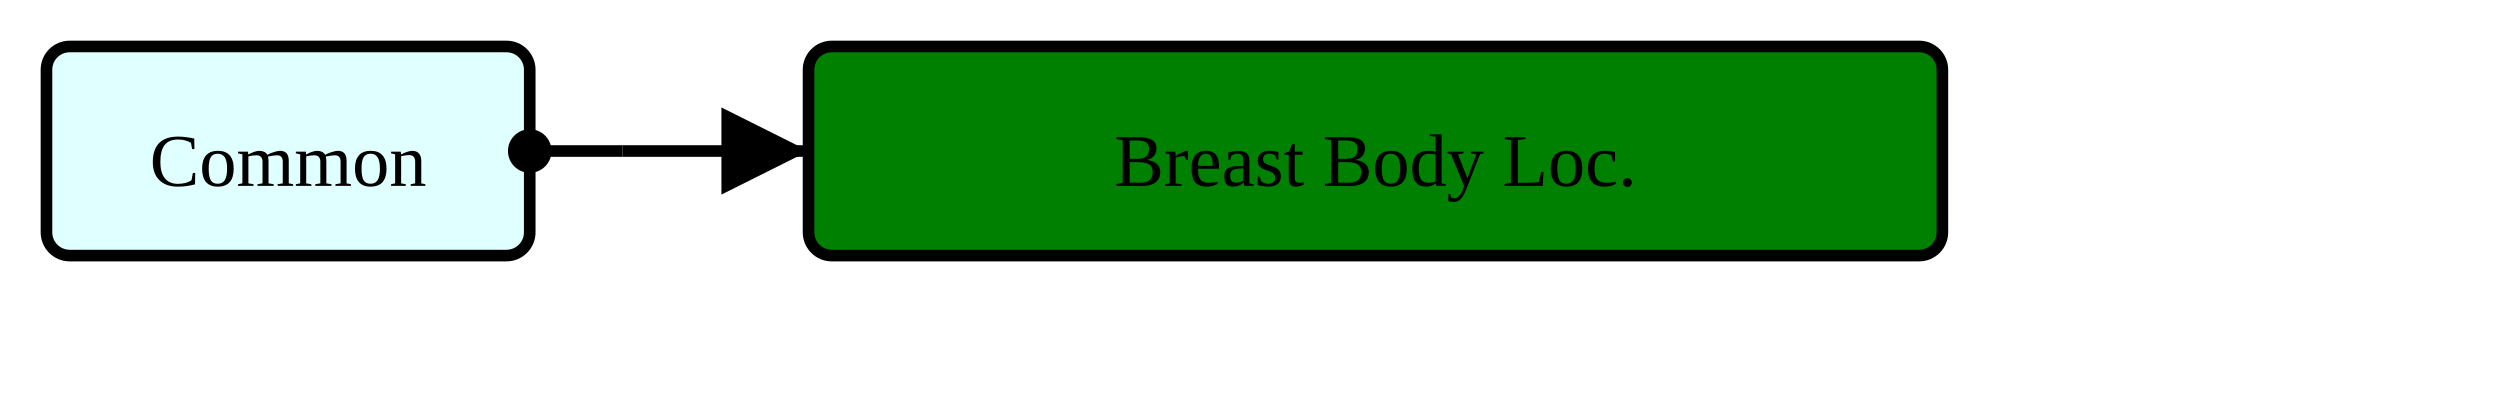
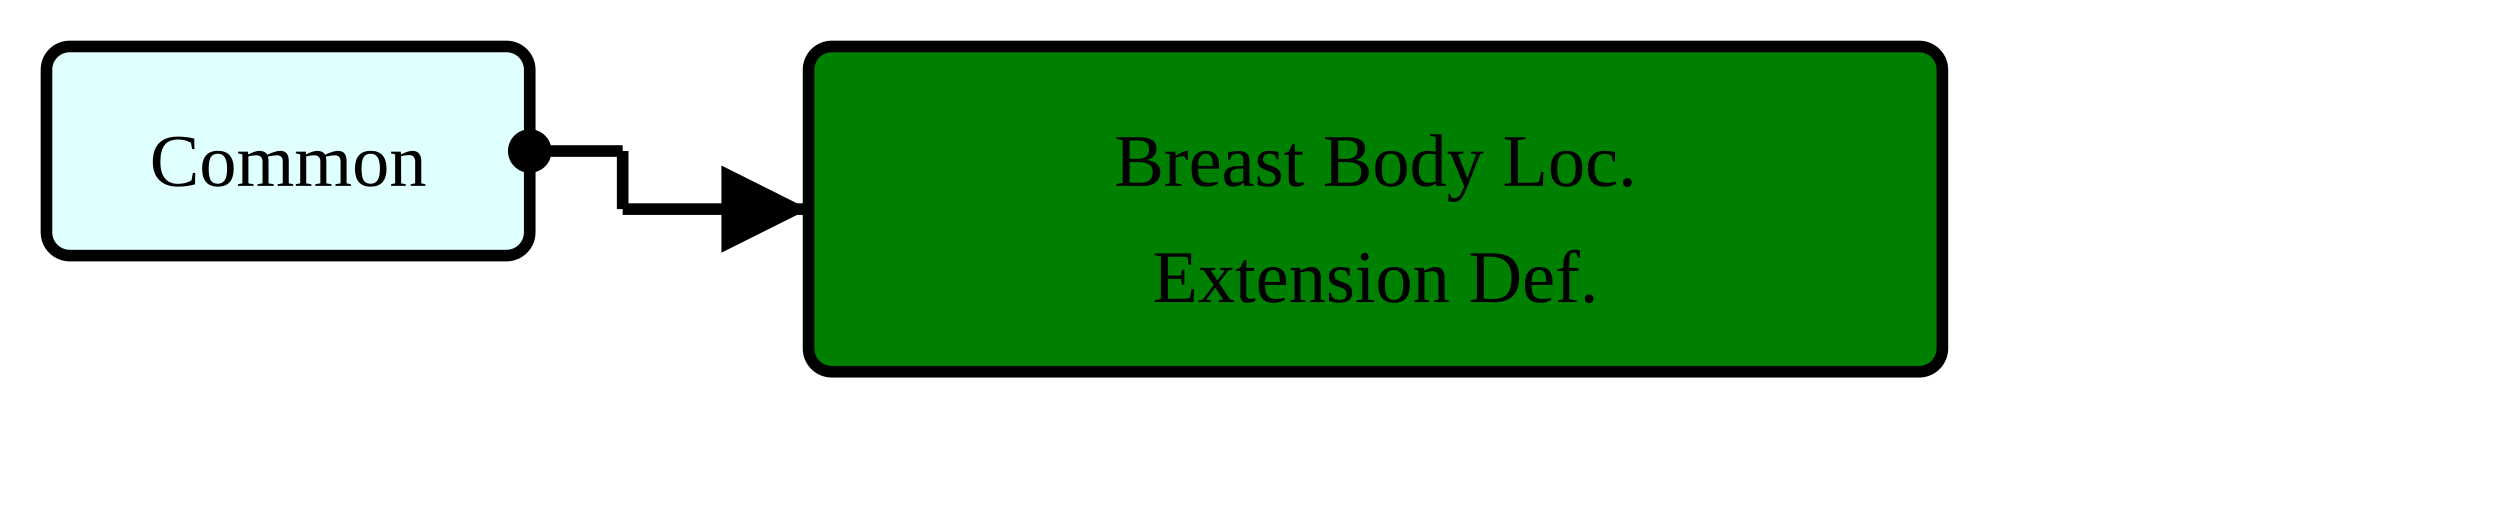
- <svg xmlns="http://www.w3.org/2000/svg" version="1.1" width="403.5" height="63.75">
+ <svg xmlns="http://www.w3.org/2000/svg" version="1.1" width="403.5" height="82.5">
  <defs>
    <marker id="arrowStart" markerWidth="3.75" markerHeight="3.75" markerUnits="px" refX="1.875" refY="1.875">
      <circle fill="Black" stroke-width="0" cx="1.875" cy="1.875" r="1.875" />
    </marker>
    <marker id="arrowEnd" markerWidth="7.5" markerHeight="7.5" markerUnits="px" refX="7.5" refY="3.75">
      <polygon fill="Black" stroke-width="0" points="0 0 7.5 3.75 0 7.5" />
    </marker>
  </defs>
  <g>
    <g transform="translate(7.5 7.5)">
      <rect fill="LightCyan" stroke="Black" stroke-width="1.875" x="0" y="0" width="78" height="33.75" rx="3.75" ry="3.75" />
      <a href="./StructureDefinition-HeaderFragment.html" target="_top">
        <text x="39" y="22.5" text-anchor="middle">Common</text>
      </a>
    </g>
-     <line stroke="Black" stroke-width="1.875" marker-end="url(#arrowEnd)" x1="100.5" y1="24.375" x2="130.5" y2="24.375" />
+     <line stroke="Black" stroke-width="1.875" marker-end="url(#arrowEnd)" x1="100.5" y1="33.75" x2="130.5" y2="33.75" />
    <line stroke="Black" stroke-width="1.875" marker-start="url(#arrowStart)" x1="85.5" y1="24.375" x2="100.5" y2="24.375" />
-     <line stroke="Black" stroke-width="1.875" x1="100.5" y1="24.375" x2="100.5" y2="24.375" />
+     <line stroke="Black" stroke-width="1.875" x1="100.5" y1="24.375" x2="100.5" y2="33.75" />
  </g>
  <g>
    <g transform="translate(130.5 7.5)">
-       <rect fill="Green" stroke="Black" stroke-width="1.875" x="0" y="0" width="183" height="33.75" rx="3.75" ry="3.75" />
+       <rect fill="Green" stroke="Black" stroke-width="1.875" x="0" y="0" width="183" height="52.5" rx="3.75" ry="3.75" />
      <text x="91.5" y="22.5" text-anchor="middle">Breast Body Loc.</text>
+       <text x="91.5" y="41.25" text-anchor="middle">Extension Def.</text>
    </g>
  </g>
</svg>
